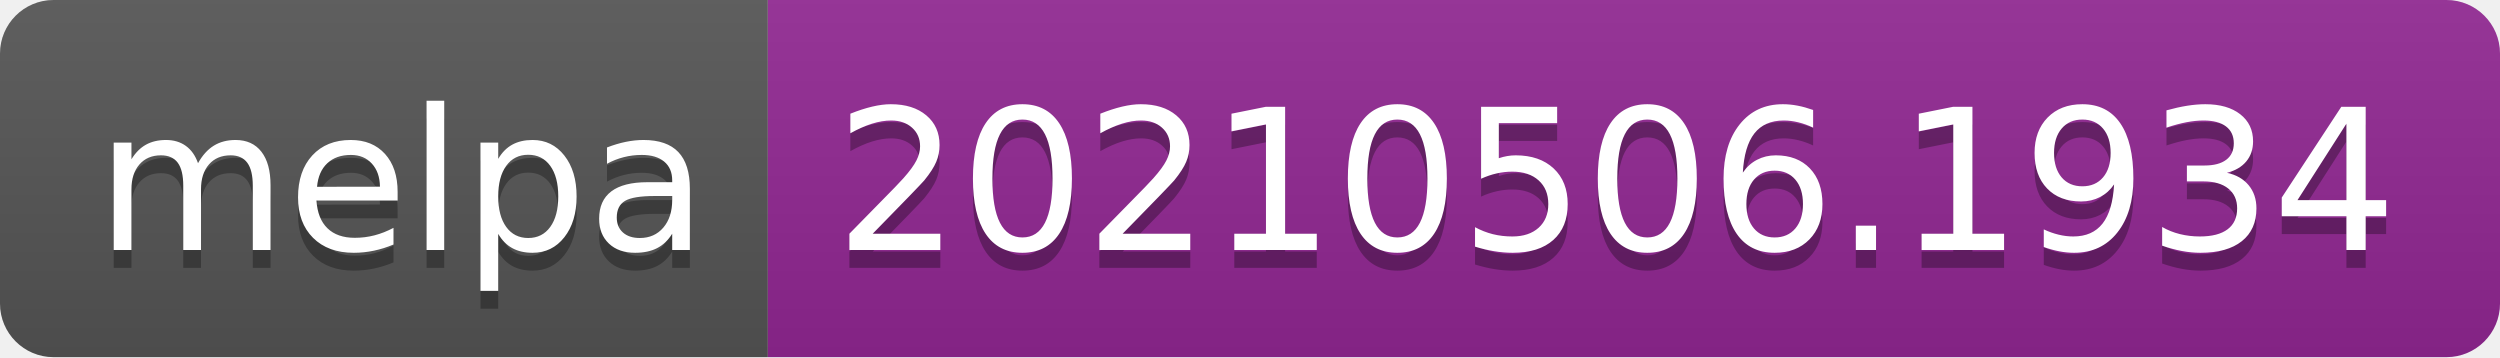
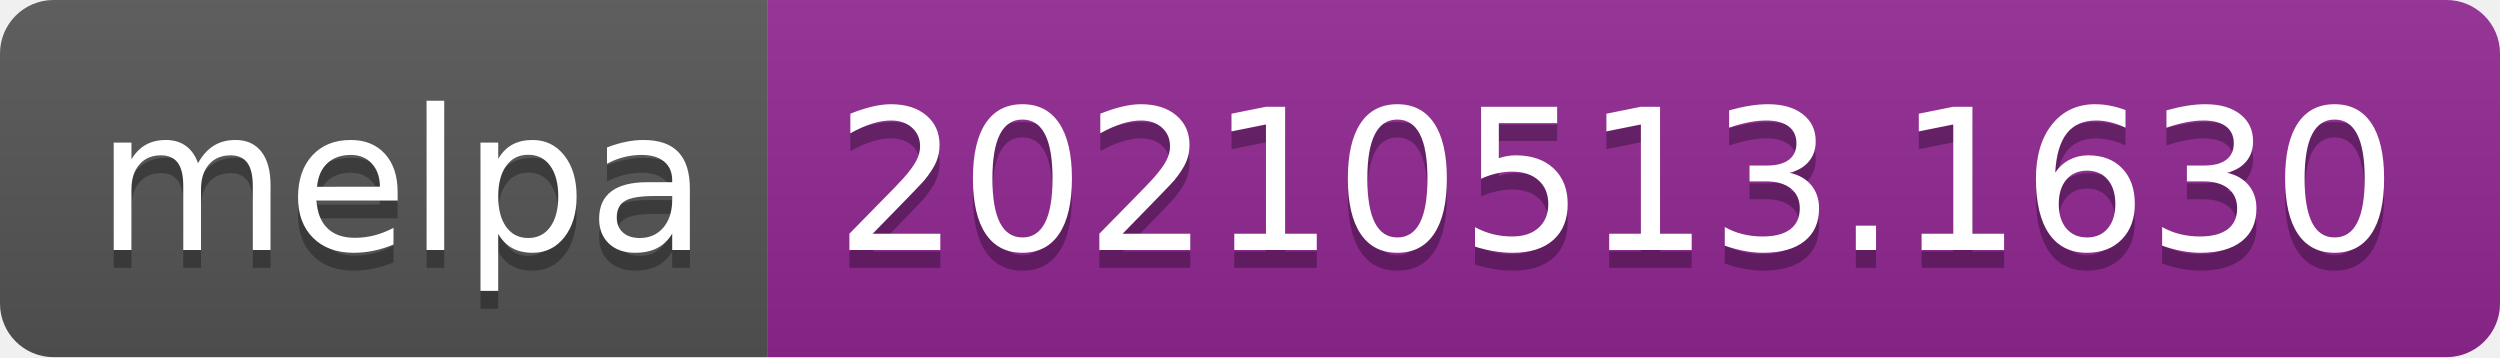
- <svg xmlns="http://www.w3.org/2000/svg" width="140" height="20" role="img" aria-label="melpa: 20210506.1934">
+ <svg xmlns="http://www.w3.org/2000/svg" width="140" height="20" role="img" aria-label="melpa: 20210513.1630">
  <linearGradient id="s" x2="0" y2="100%">
    <stop offset="0" stop-color="#bbb" stop-opacity=".1" />
    <stop offset="1" stop-opacity=".1" />
  </linearGradient>
  <clipPath id="r">
    <rect width="140" height="20" rx="3" fill="#fff" />
  </clipPath>
  <g clip-path="url(#r)">
    <rect width="43" height="20" fill="#555" />
    <rect x="43" width="97" height="20" fill="#922793" />
    <rect width="140" height="20" fill="url(#s)" />
  </g>
  <g fill="#fff" text-anchor="middle" font-family="Verdana,Geneva,DejaVu Sans,sans-serif" text-rendering="geometricPrecision" font-size="110">
    <text aria-hidden="true" x="225" y="150" fill="#010101" fill-opacity=".3" transform="scale(.1)" textLength="330">melpa</text>
    <text x="225" y="140" transform="scale(.1)" fill="#fff" textLength="330">melpa</text>
-     <text aria-hidden="true" x="905" y="150" fill="#010101" fill-opacity=".3" transform="scale(.1)" textLength="870">20210506.1934</text>
-     <text x="905" y="140" transform="scale(.1)" fill="#fff" textLength="870">20210506.1934</text>
+     <text aria-hidden="true" x="905" y="150" fill="#010101" fill-opacity=".3" transform="scale(.1)" textLength="870">20210513.1630</text>
+     <text x="905" y="140" transform="scale(.1)" fill="#fff" textLength="870">20210513.1630</text>
  </g>
</svg>
